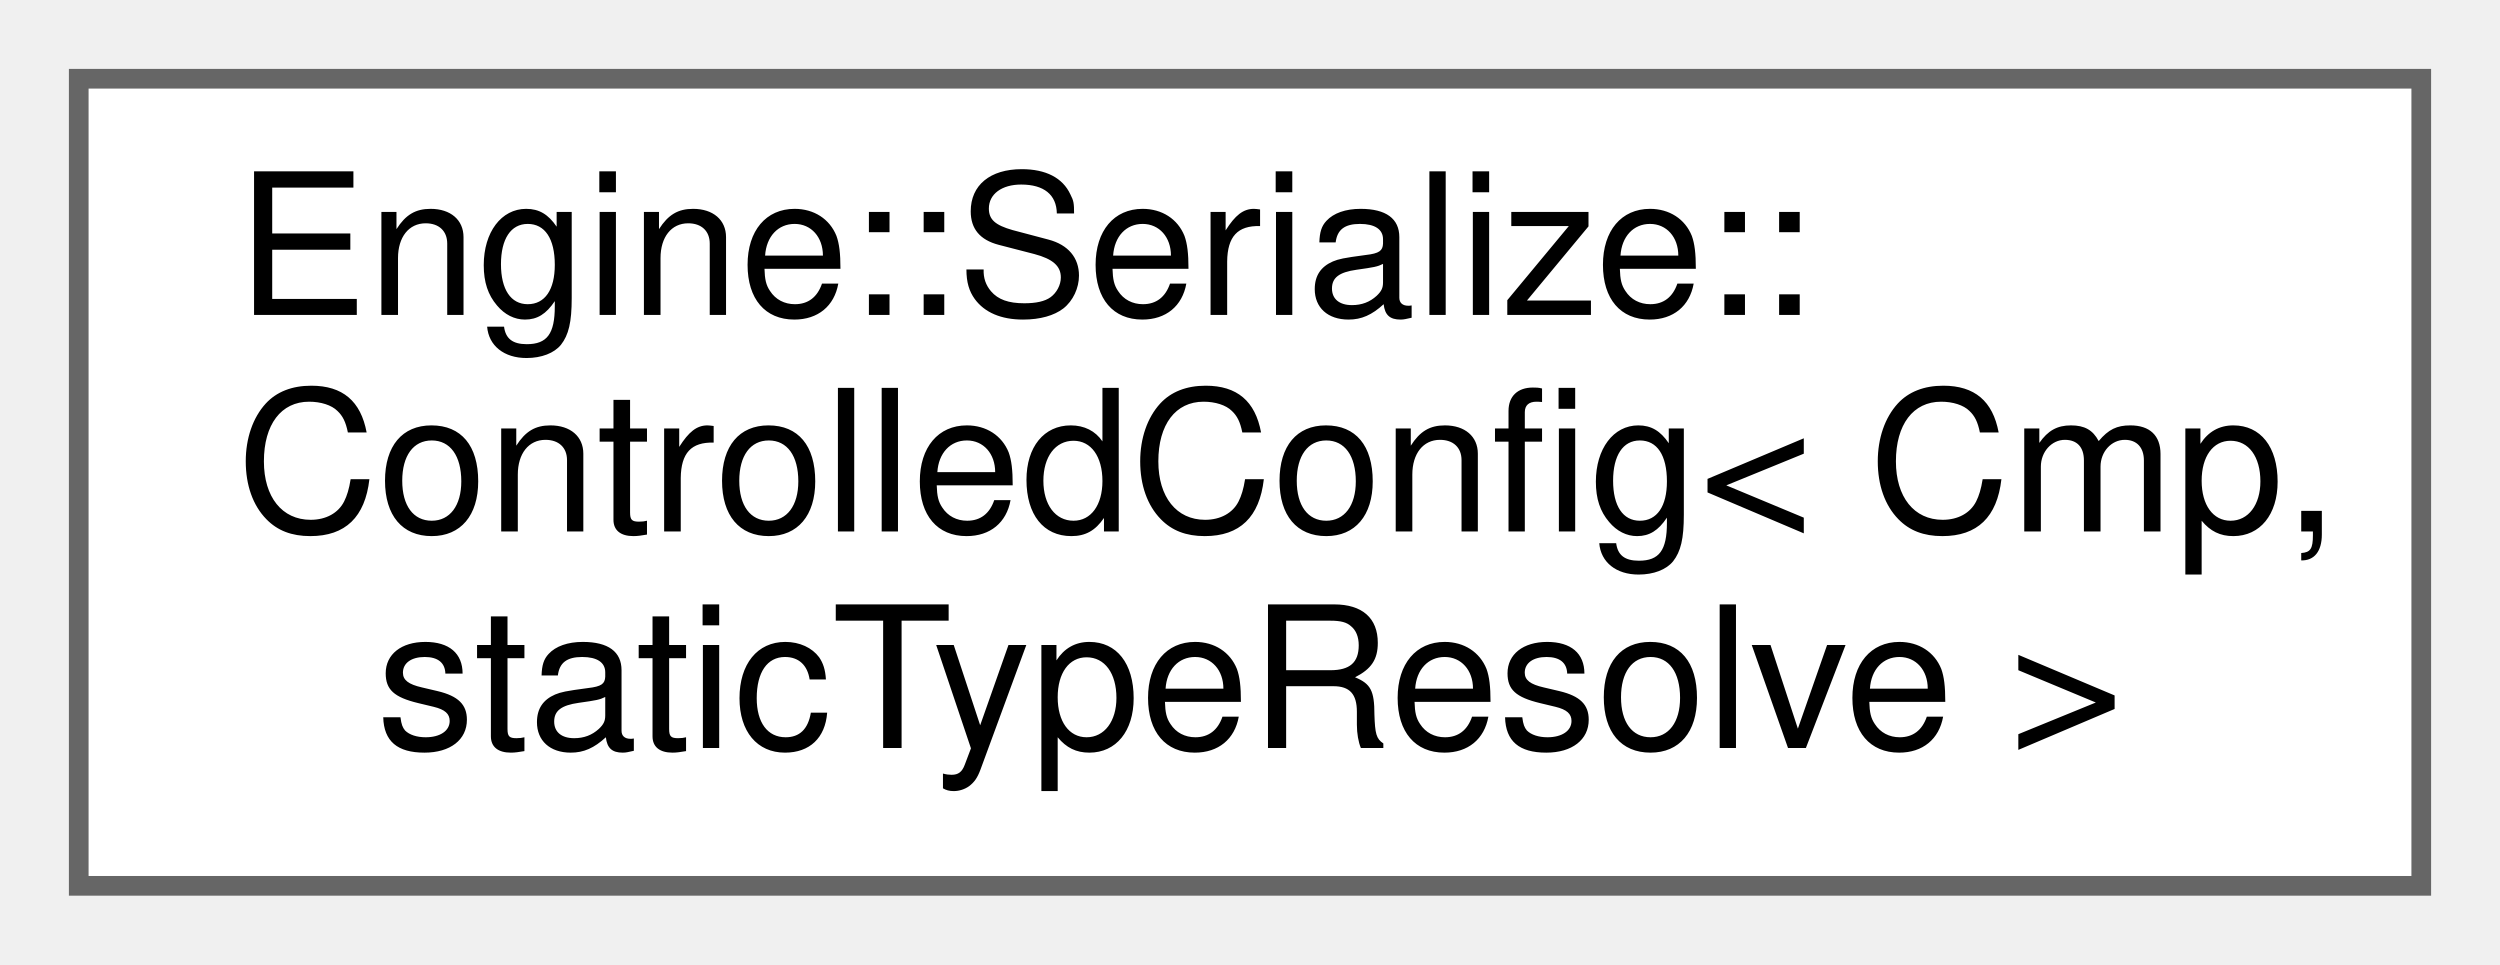
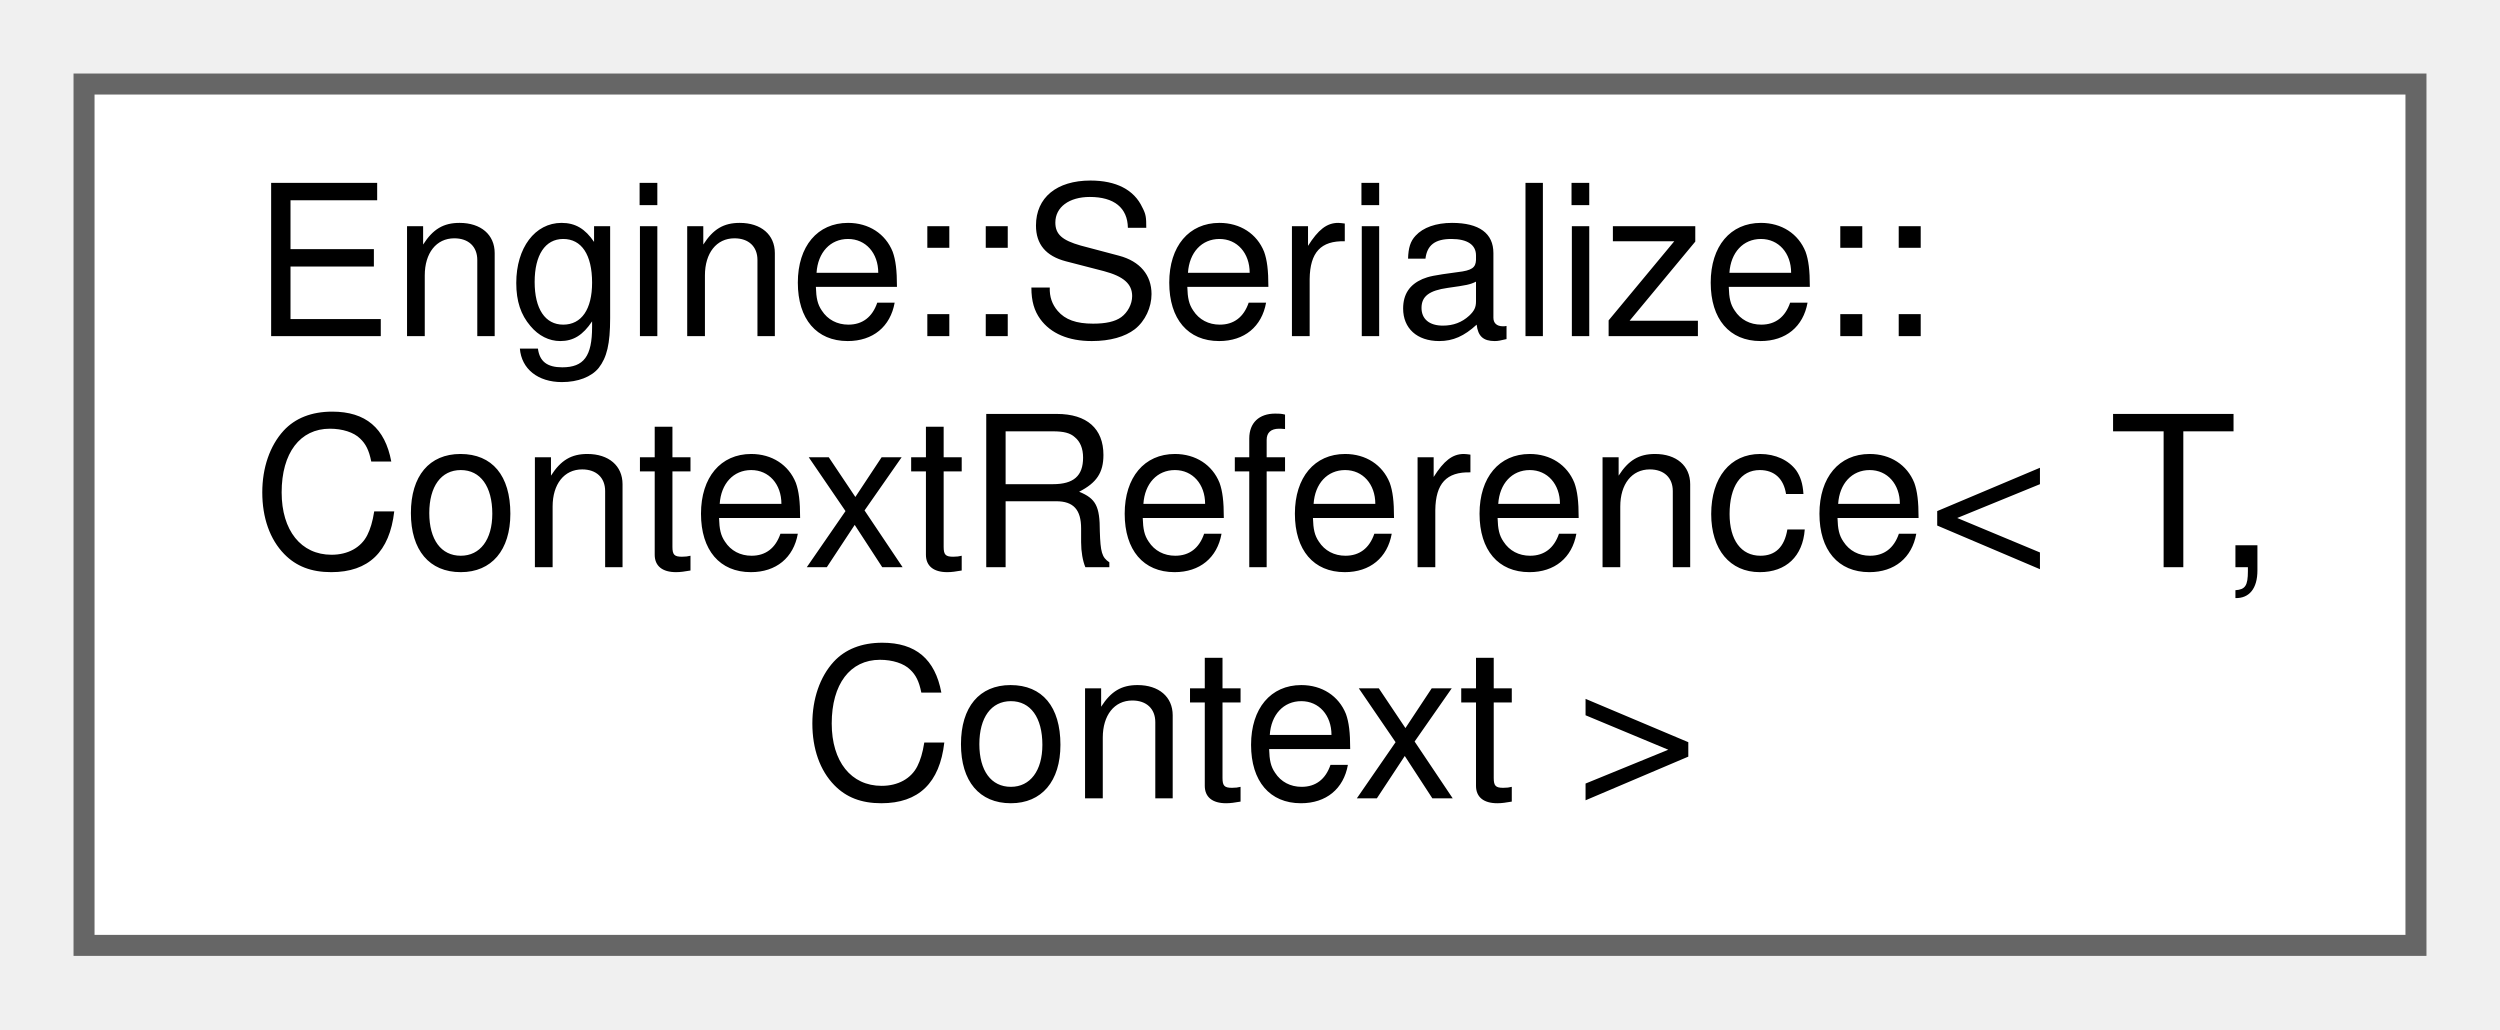
- <svg xmlns="http://www.w3.org/2000/svg" xmlns:xlink="http://www.w3.org/1999/xlink" width="127pt" height="49pt" viewBox="0.00 0.00 127.00 49.00">
+ <svg xmlns="http://www.w3.org/2000/svg" xmlns:xlink="http://www.w3.org/1999/xlink" width="119pt" height="49pt" viewBox="0.00 0.00 119.00 49.00">
  <g id="graph0" class="graph" transform="scale(1 1) rotate(0) translate(4 45)">
    <g id="node1" class="node">
      <g id="a_node1">
-         <a xlink:href="struct_engine_1_1_serialize_1_1_controlled_config.html" target="_top" xlink:title=" ">
-           <polygon fill="white" stroke="#666666" points="119,-41 0,-41 0,0 119,0 119,-41" />
+         <a xlink:href="struct_engine_1_1_serialize_1_1_context_reference.html" target="_top" xlink:title=" ">
+           <polygon fill="white" stroke="#666666" points="111,-41 0,-41 0,0 111,0 111,-41" />
          <text text-anchor="start" x="8" y="-29" font-family="Helvetica,sans-Serif" font-size="10.00">Engine::Serialize::</text>
-           <text text-anchor="start" x="8" y="-18" font-family="Helvetica,sans-Serif" font-size="10.00">ControlledConfig&lt; Cmp,</text>
-           <text text-anchor="middle" x="59.5" y="-7" font-family="Helvetica,sans-Serif" font-size="10.00"> staticTypeResolve &gt;</text>
+           <text text-anchor="start" x="8" y="-18" font-family="Helvetica,sans-Serif" font-size="10.00">ContextReference&lt; T,</text>
+           <text text-anchor="middle" x="55.5" y="-7" font-family="Helvetica,sans-Serif" font-size="10.00"> Context &gt;</text>
        </a>
      </g>
    </g>
  </g>
</svg>
